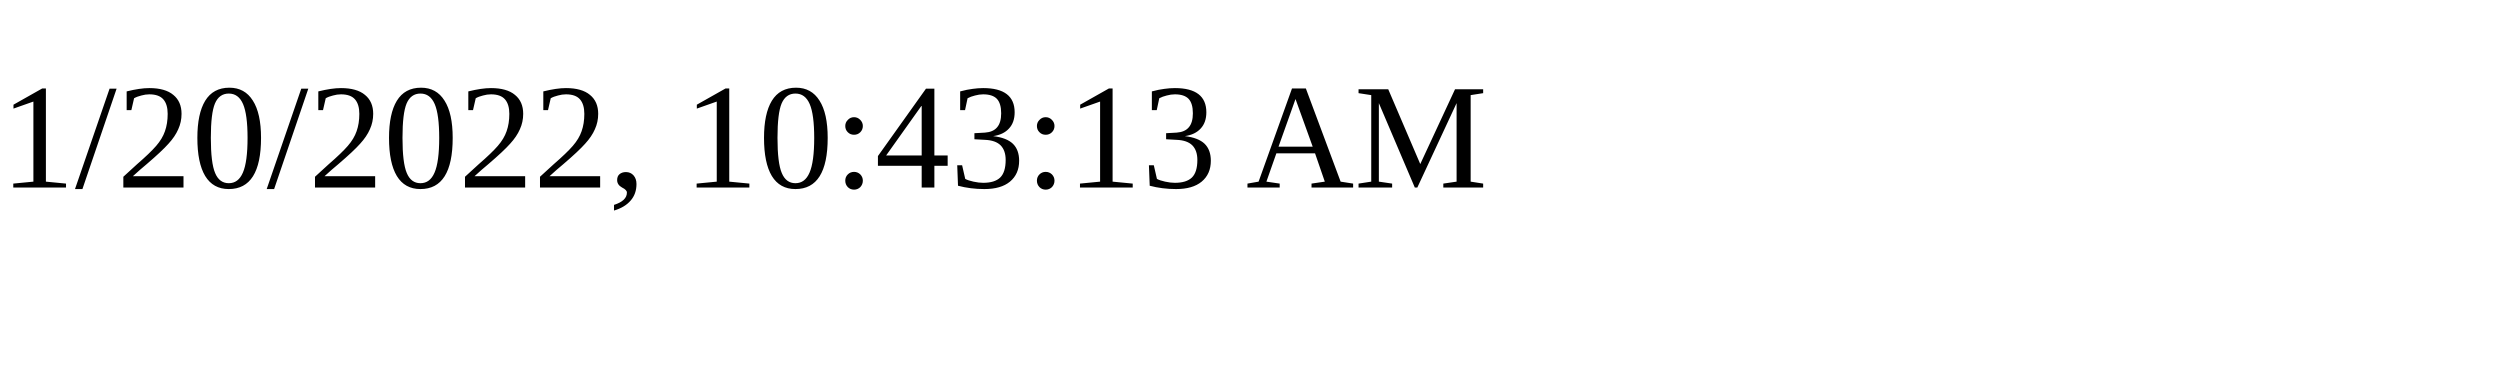
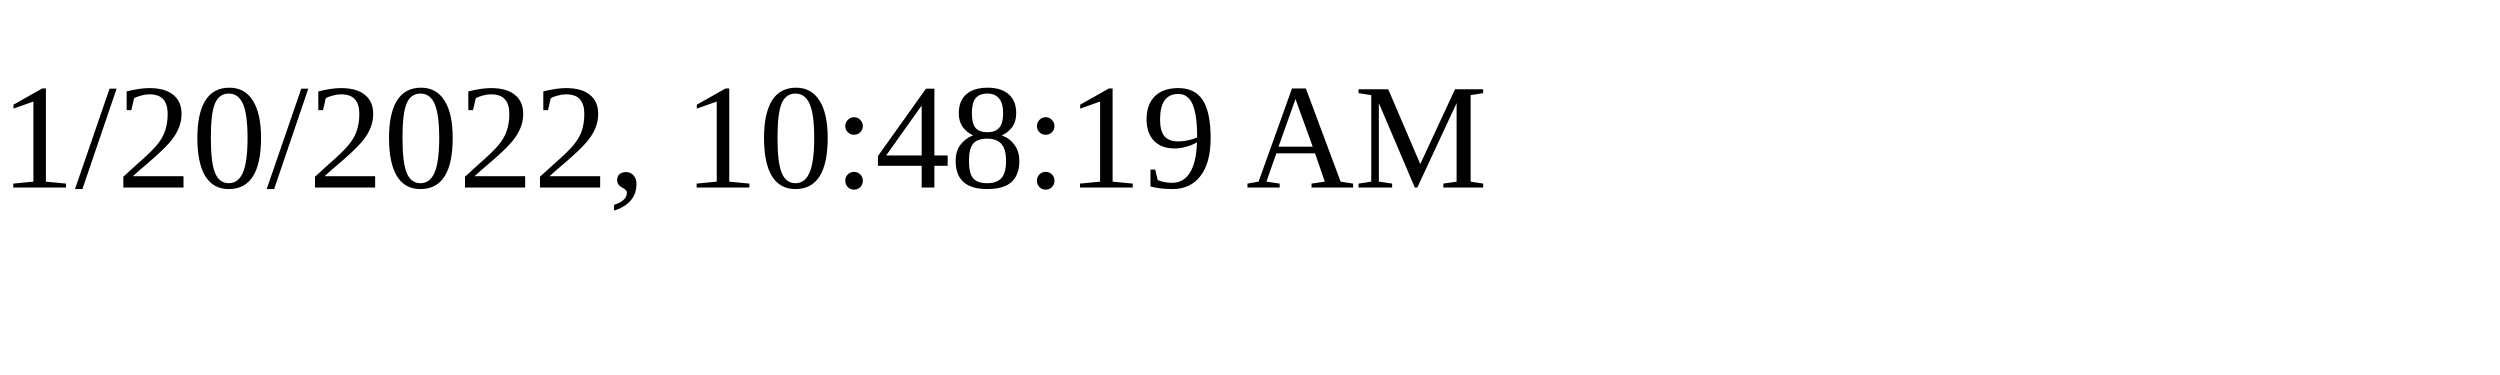
<svg xmlns="http://www.w3.org/2000/svg" height="30" width="200">
-   <text x="0" y="15">1/20/2022, 10:43:13 AM</text>
+   <text x="0" y="15">1/20/2022, 10:48:19 AM</text>
</svg>
